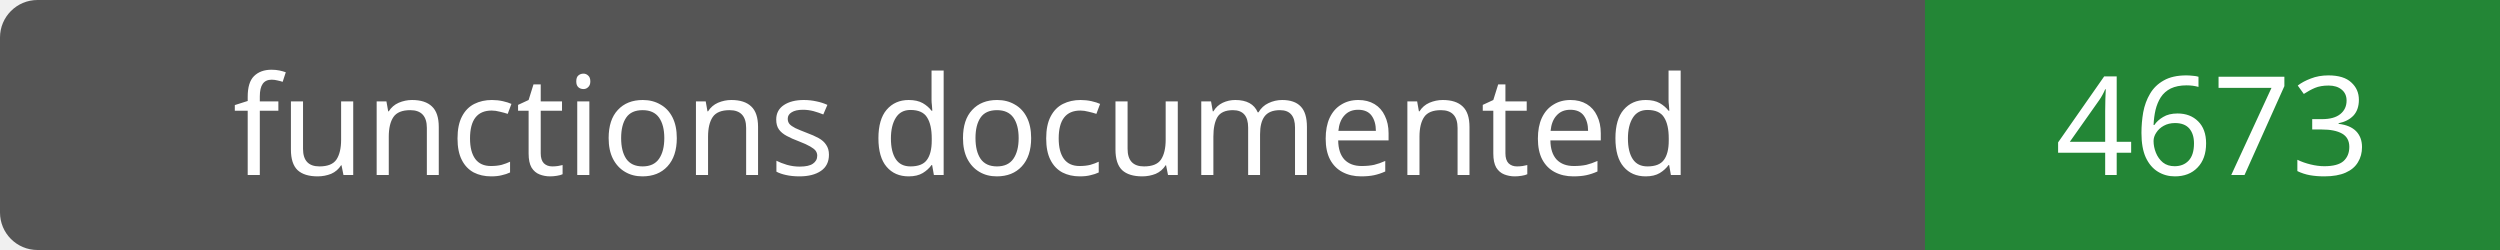
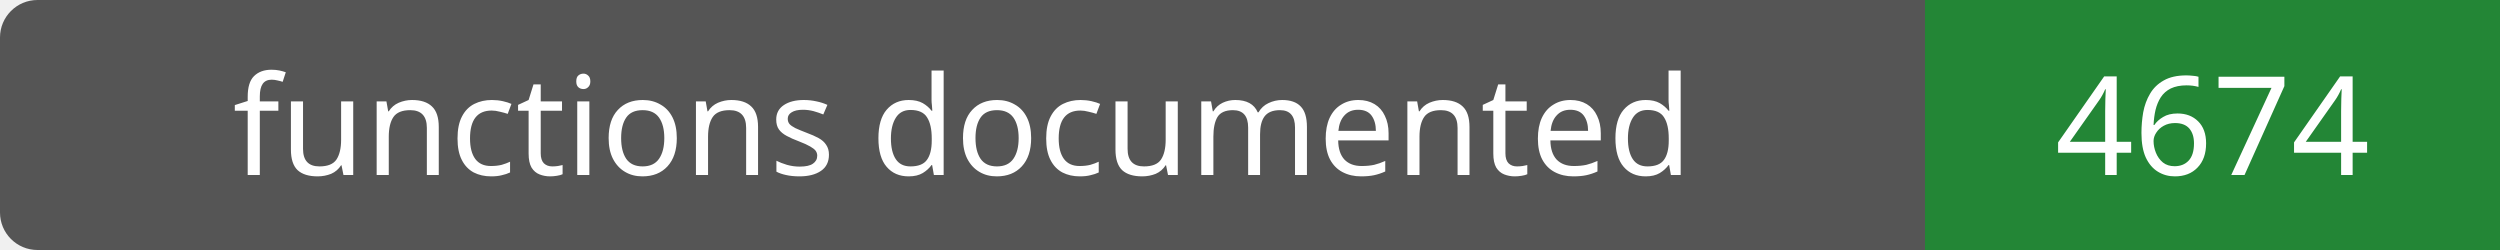
- <svg xmlns="http://www.w3.org/2000/svg" width="200" height="20" role="img" aria-label="functions documented: 4673">
+ <svg xmlns="http://www.w3.org/2000/svg" width="200" height="20" role="img" aria-label="functions documented: 4674">
  <rect width="200" height="20" rx="3" fill="#555" />
  <path fill="#238636" d="M154 0h46v20H154z" />
  <g fill="#fff" text-anchor="middle" font-family="Verdana,sans-serif" font-size="11">
    <text x="77.0" y="14">functions documented</text>
-     <text x="177.0" y="14">4673</text>
+     <text x="177.0" y="14">4674</text>
  </g>
</svg>
